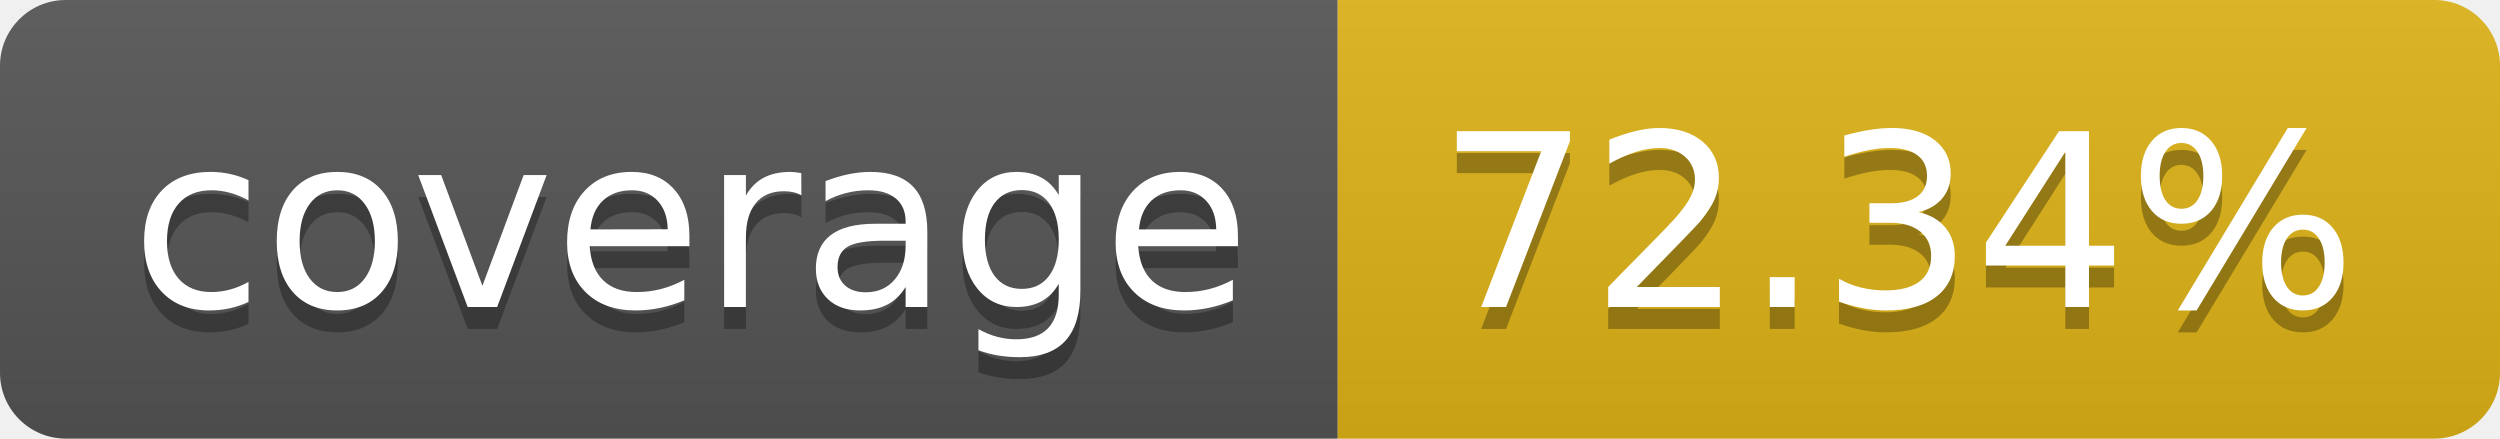
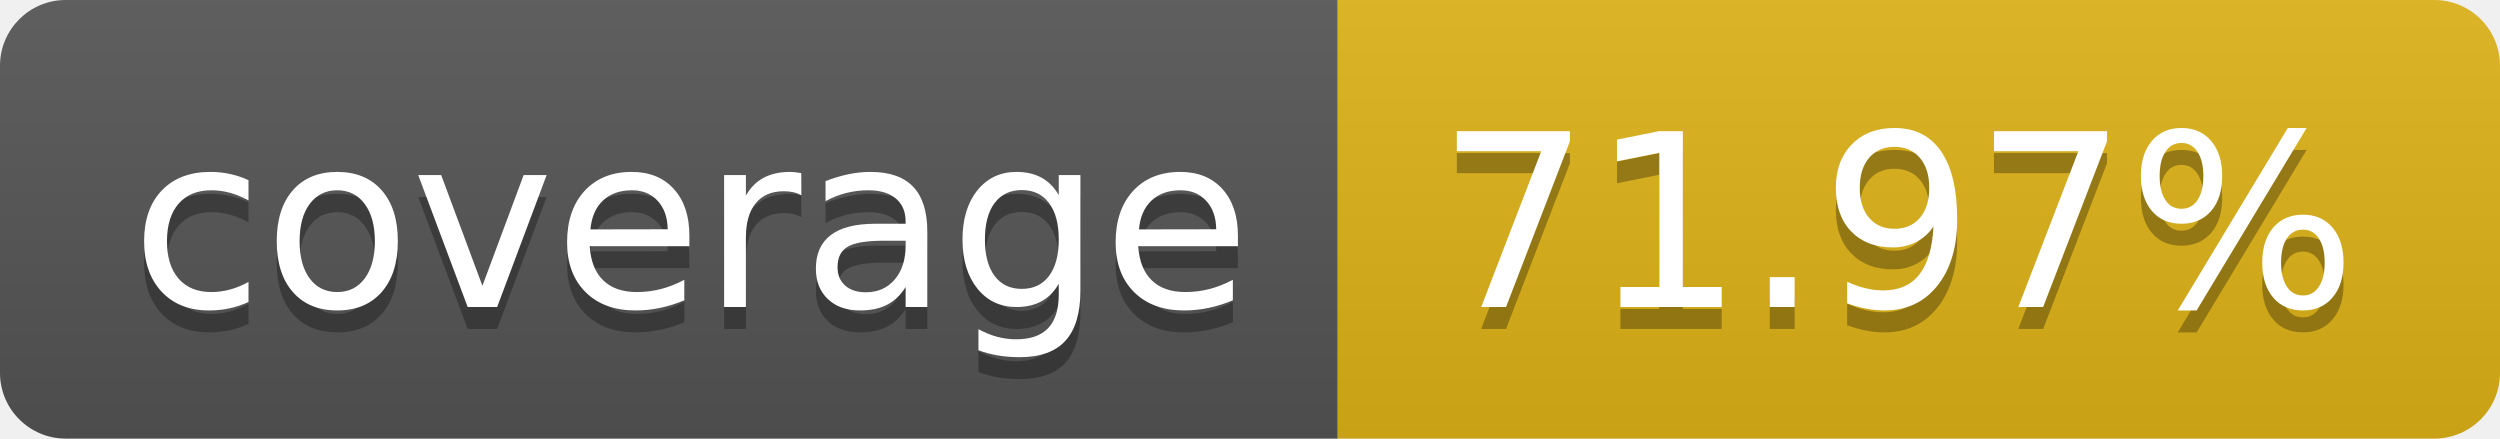
- <svg xmlns="http://www.w3.org/2000/svg" width="114" height="20" role="img" aria-label="coverage: 72.34%">
+ <svg xmlns="http://www.w3.org/2000/svg" width="114" height="20" role="img" aria-label="coverage: 71.97%">
  <linearGradient id="s" x2="0" y2="100%">
    <stop offset="0" stop-color="#bbb" stop-opacity=".1" />
    <stop offset="1" stop-opacity=".1" />
  </linearGradient>
  <clipPath id="r">
    <rect width="114" height="20" rx="3" fill="#fff" />
  </clipPath>
  <g clip-path="url(#r)">
    <rect width="61" height="20" fill="#555" />
    <rect x="61" width="53" height="20" fill="#dfb317" />
    <rect width="114" height="20" fill="url(#s)" />
  </g>
  <g fill="#fff" text-anchor="middle" font-family="Verdana,Geneva,DejaVu Sans,sans-serif" text-rendering="geometricPrecision" font-size="110">
    <text aria-hidden="true" x="315" y="150" fill="#010101" fill-opacity=".3" transform="scale(.1)" textLength="510">coverage</text>
    <text x="315" y="140" transform="scale(.1)" fill="#fff" textLength="510">coverage</text>
-     <text aria-hidden="true" x="865" y="150" fill="#010101" fill-opacity=".3" transform="scale(.1)" textLength="430">72.34%</text>
-     <text x="865" y="140" transform="scale(.1)" fill="#fff" textLength="430">72.34%</text>
+     <text aria-hidden="true" x="865" y="150" fill="#010101" fill-opacity=".3" transform="scale(.1)" textLength="430">71.97%</text>
+     <text x="865" y="140" transform="scale(.1)" fill="#fff" textLength="430">71.97%</text>
  </g>
</svg>
